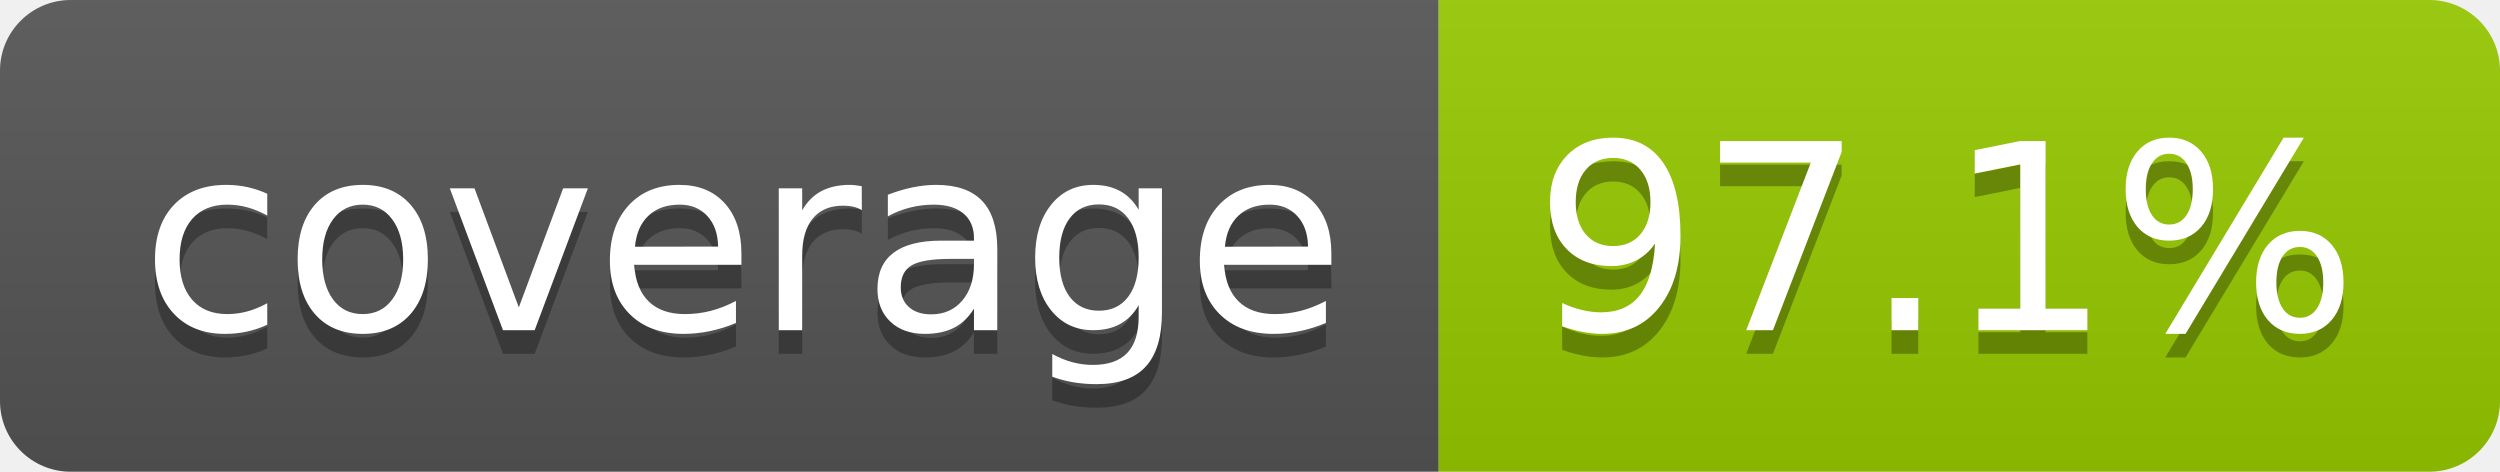
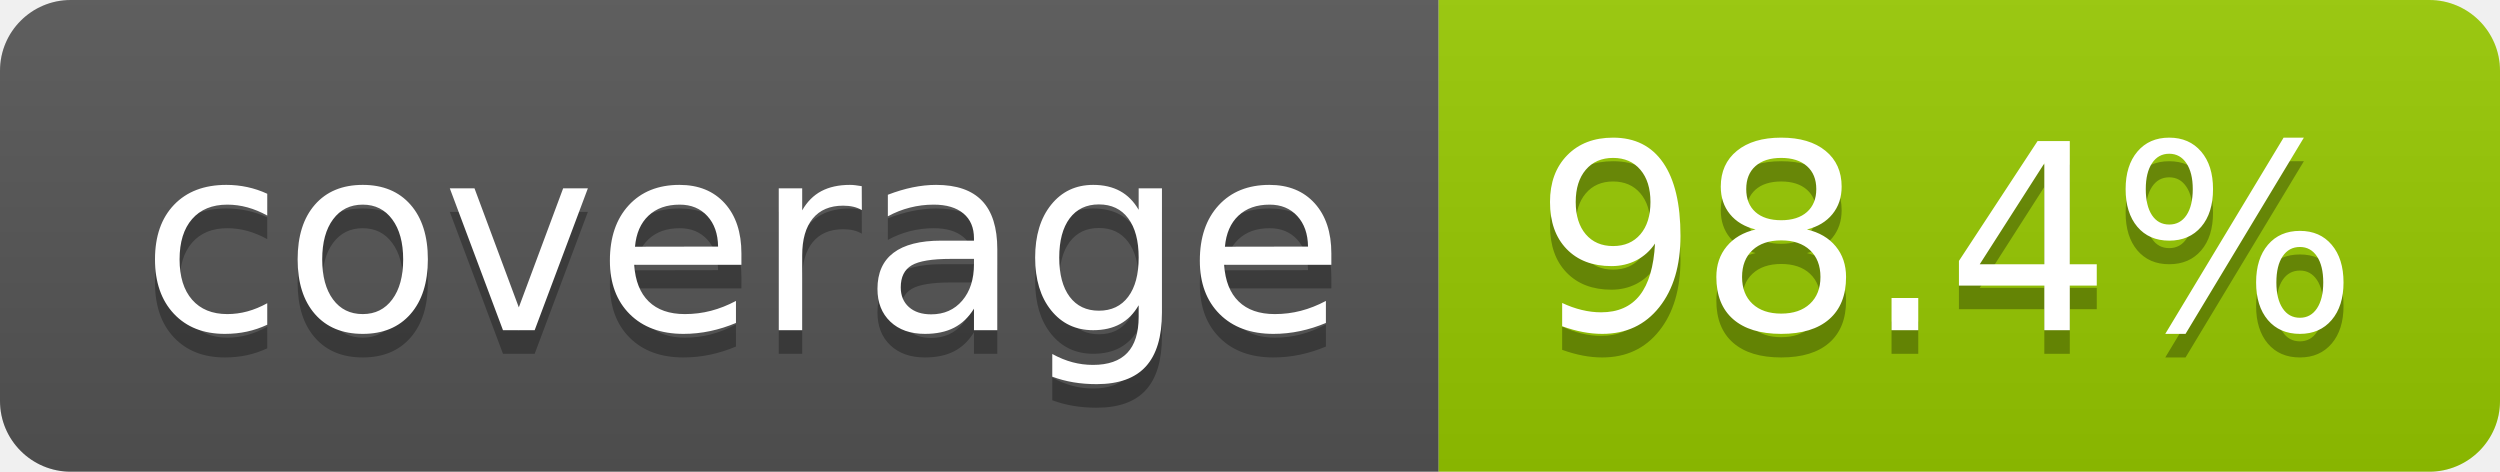
- <svg xmlns="http://www.w3.org/2000/svg" width="106" height="20" role="img" aria-label="coverage: 97.1%">
+ <svg xmlns="http://www.w3.org/2000/svg" width="106" height="20" role="img" aria-label="coverage: 98.4%">
  <linearGradient id="s" x2="0" y2="100%">
    <stop offset="0" stop-color="#bbb" stop-opacity=".1" />
    <stop offset="1" stop-opacity=".1" />
  </linearGradient>
  <clipPath id="r">
    <rect width="106" height="20" rx="3" fill="#fff" />
  </clipPath>
  <g clip-path="url(#r)">
    <rect width="61" height="20" fill="#555" />
    <rect x="61" width="45" height="20" fill="#97ca00" />
    <rect width="106" height="20" fill="url(#s)" />
  </g>
  <g fill="#fff" text-anchor="middle" font-family="Verdana,Geneva,DejaVu Sans,sans-serif" text-rendering="geometricPrecision" font-size="110">
    <text aria-hidden="true" x="315" y="150" fill="#010101" fill-opacity=".3" transform="scale(.1)" textLength="510">coverage</text>
    <text x="315" y="140" transform="scale(.1)" fill="#fff" textLength="510">coverage</text>
-     <text aria-hidden="true" x="825" y="150" fill="#010101" fill-opacity=".3" transform="scale(.1)" textLength="350">97.1%</text>
-     <text x="825" y="140" transform="scale(.1)" fill="#fff" textLength="350">97.1%</text>
+     <text aria-hidden="true" x="825" y="150" fill="#010101" fill-opacity=".3" transform="scale(.1)" textLength="350">98.4%</text>
+     <text x="825" y="140" transform="scale(.1)" fill="#fff" textLength="350">98.4%</text>
  </g>
</svg>
